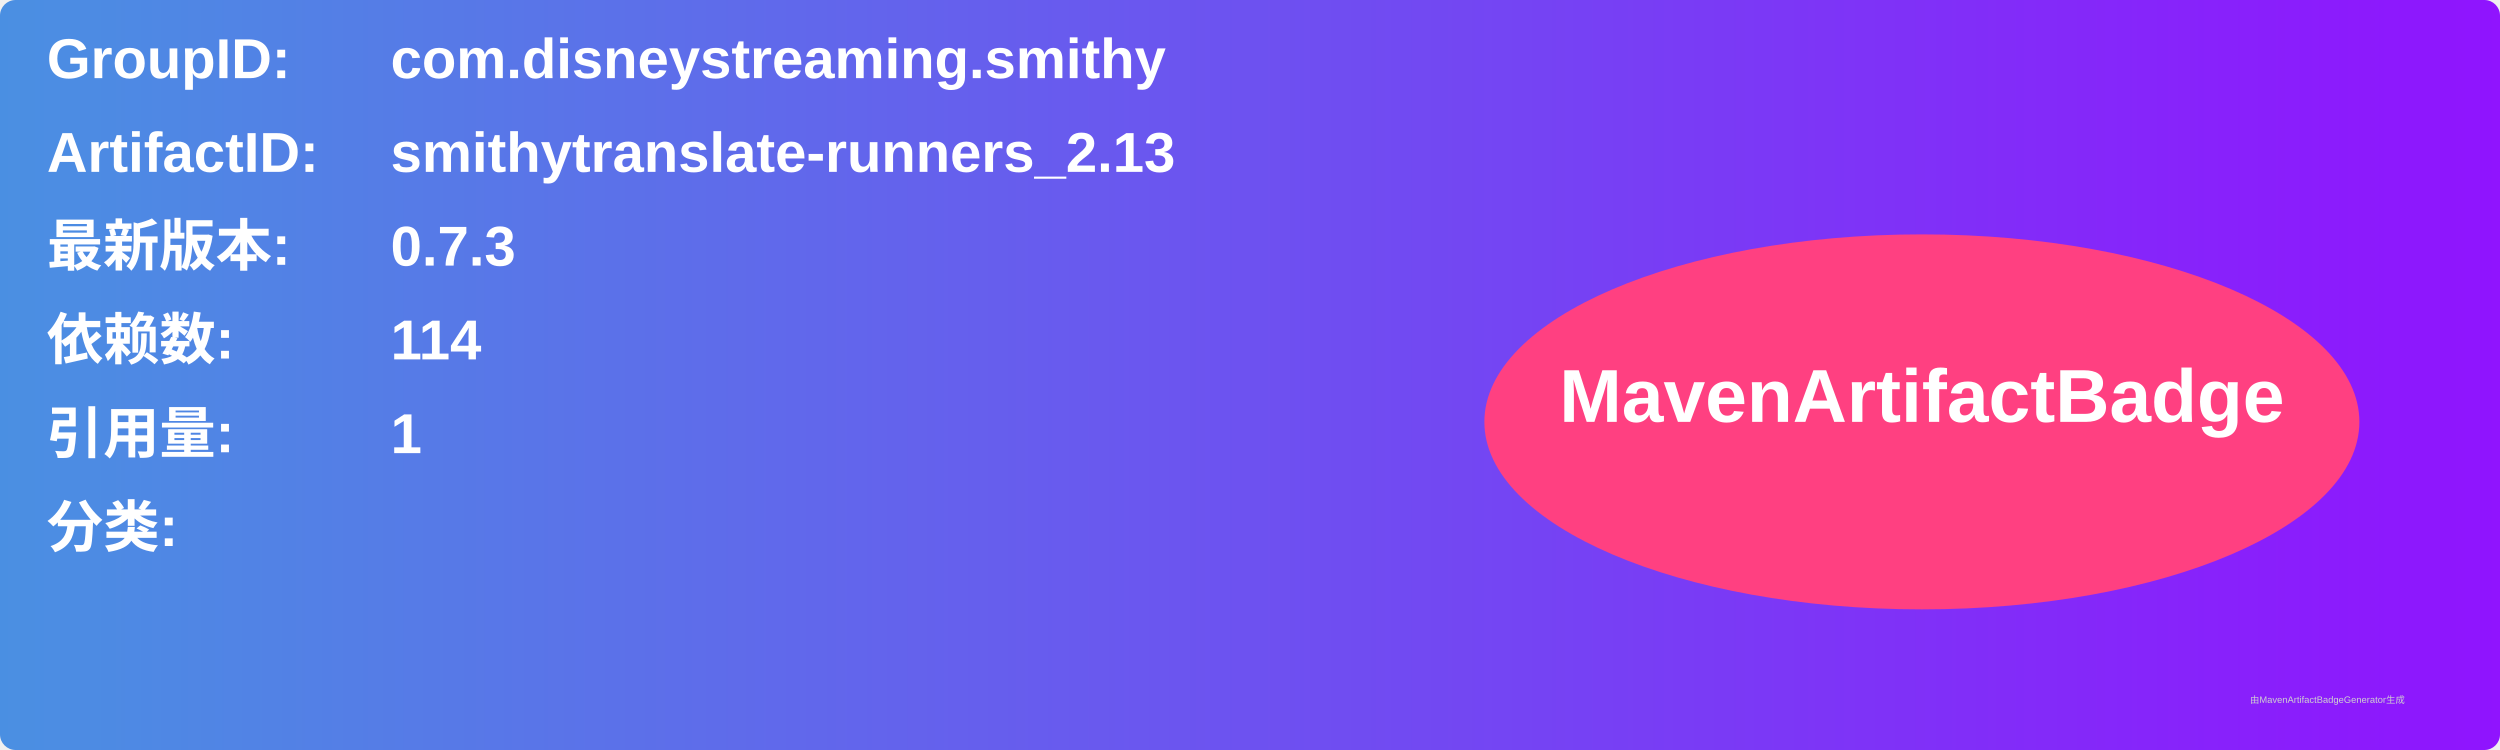
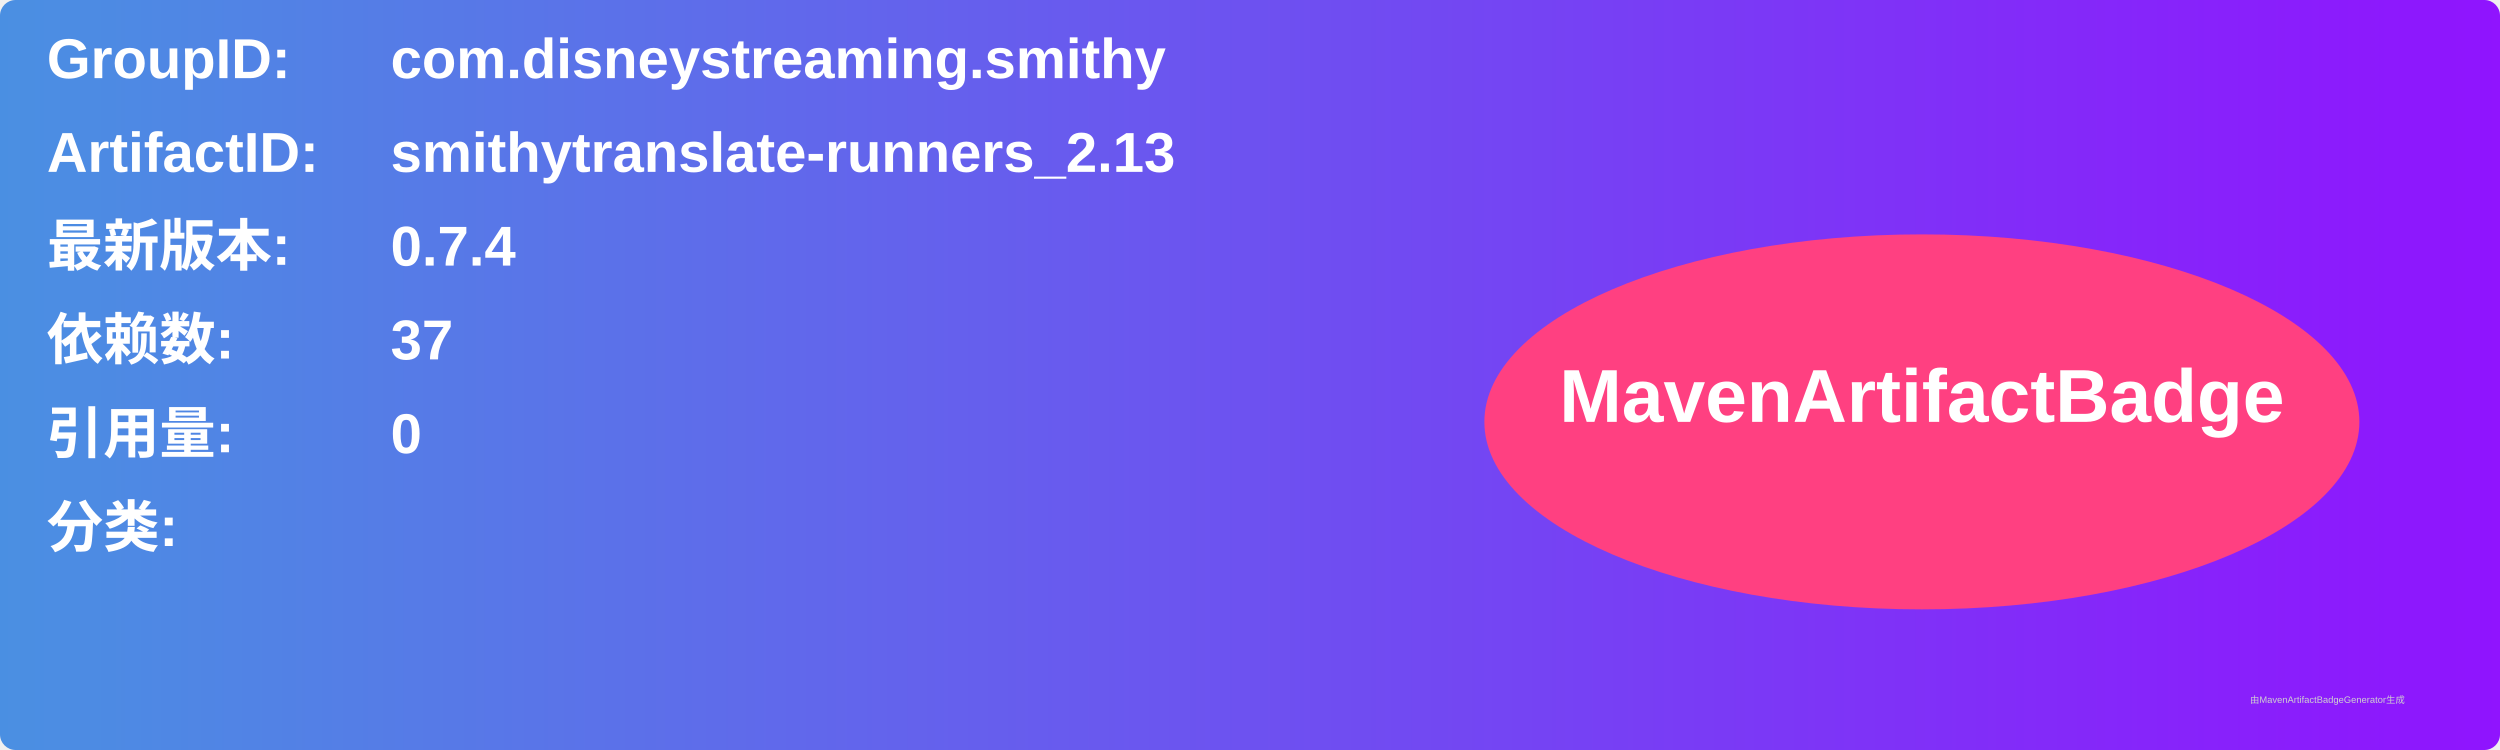
<svg xmlns="http://www.w3.org/2000/svg" width="800" height="240" viewBox="0 0 800 240">
  <linearGradient id="grad" x1="0%" y1="0%" x2="100%" y2="0%">
    <stop offset="0%" stop-color="#4a90e2" />
    <stop offset="100%" stop-color="#9013fe" />
  </linearGradient>
  <rect width="100%" height="100%" rx="5" ry="5" fill="url(#grad)" />
  <g transform="translate(15, 15)">
    <text x="0" y="10" font-family="Arial" font-size="18" fill="white" font-weight="bold" width="260">GroupID:</text>
    <text x="110" y="10" font-family="Arial" font-size="18" fill="white" font-weight="bold" width="460">com.disneystreaming.smithy</text>
    <text x="0" y="40" font-family="Arial" font-size="18" fill="white" font-weight="bold" width="260">ArtifactID:</text>
    <text x="110" y="40" font-family="Arial" font-size="18" fill="white" font-weight="bold" width="460">smithytranslate-runners_2.13</text>
    <text x="0" y="70" font-family="Arial" font-size="18" fill="white" font-weight="bold">最新版本:</text>
    <text x="110" y="70" font-family="Arial" font-size="18" fill="white" font-weight="bold">
-       <tspan font-weight="bold">0.7.3</tspan>
+       <tspan font-weight="bold">0.7.4</tspan>
    </text>
    <text x="0" y="100" font-family="Arial" font-size="18" fill="white" font-weight="bold">依赖数: </text>
    <text x="110" y="100" font-family="Arial" font-size="18" fill="white">
-       <tspan font-weight="bold">114</tspan>
+       <tspan font-weight="bold">37</tspan>
    </text>
    <text x="0" y="130" font-family="Arial" font-size="18" fill="white" font-weight="bold">引用量: </text>
    <text x="110" y="130" font-family="Arial" font-size="18" fill="white">
-       <tspan font-weight="bold">1</tspan>
+       <tspan font-weight="bold">0</tspan>
    </text>
    <text x="0" y="160" font-family="Arial" font-size="18" fill="white" font-weight="bold">分类:</text>
    <text x="10" y="190" font-family="Arial" font-size="10" fill="white">
      <tspan font-weight="bold" />
    </text>
    <ellipse cx="600" cy="120" rx="140" ry="60" fill="#ff4081" />
    <text x="600" y="120" text-anchor="middle" font-family="Arial" font-size="24" fill="white" font-weight="bold">MavenArtifactBadge</text>
  </g>
  <text x="720" y="225" font-family="Arial" font-size="3" fill="#d0d0d0">由MavenArtifactBadgeGenerator生成</text>
</svg>
